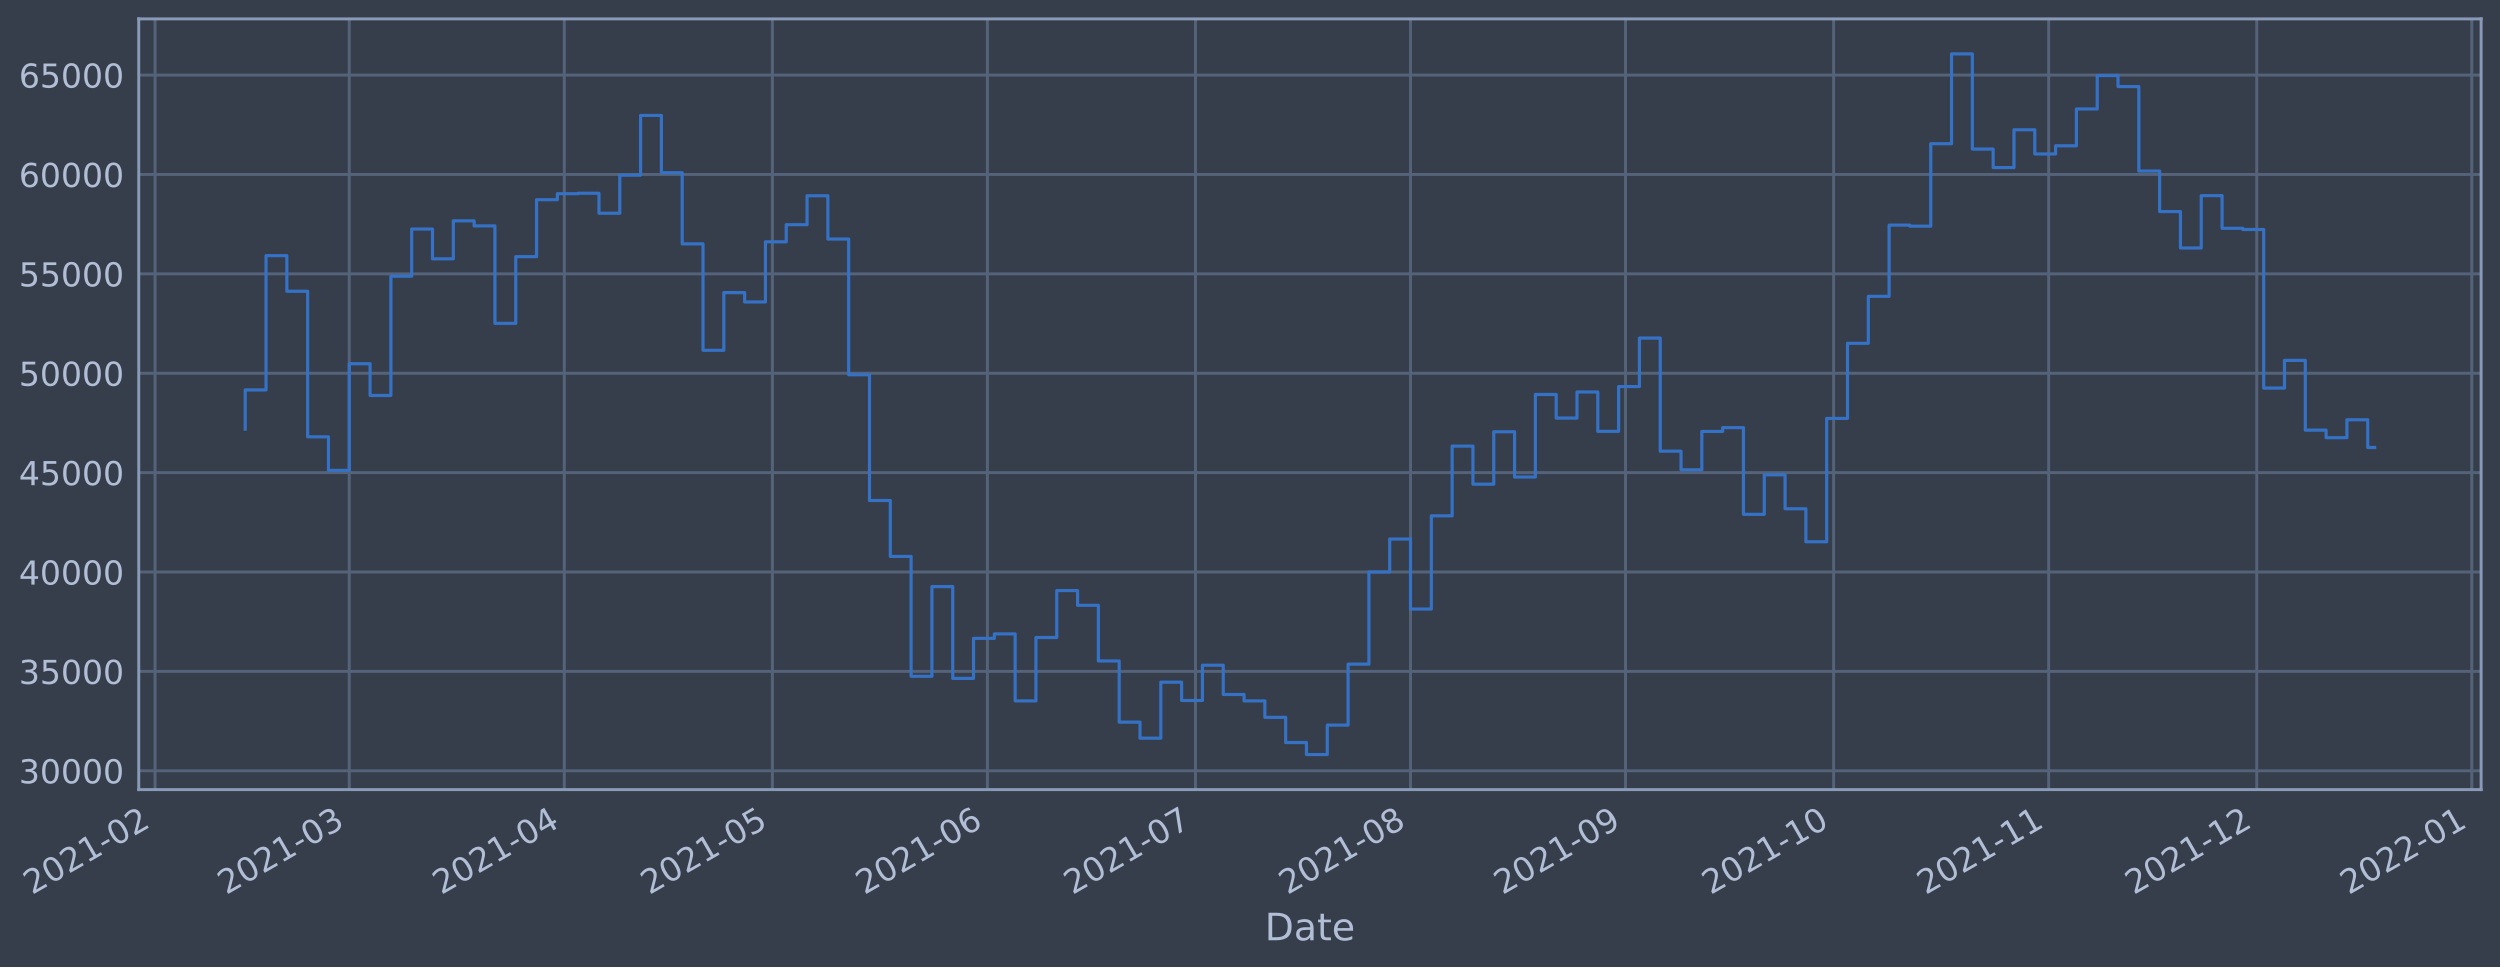
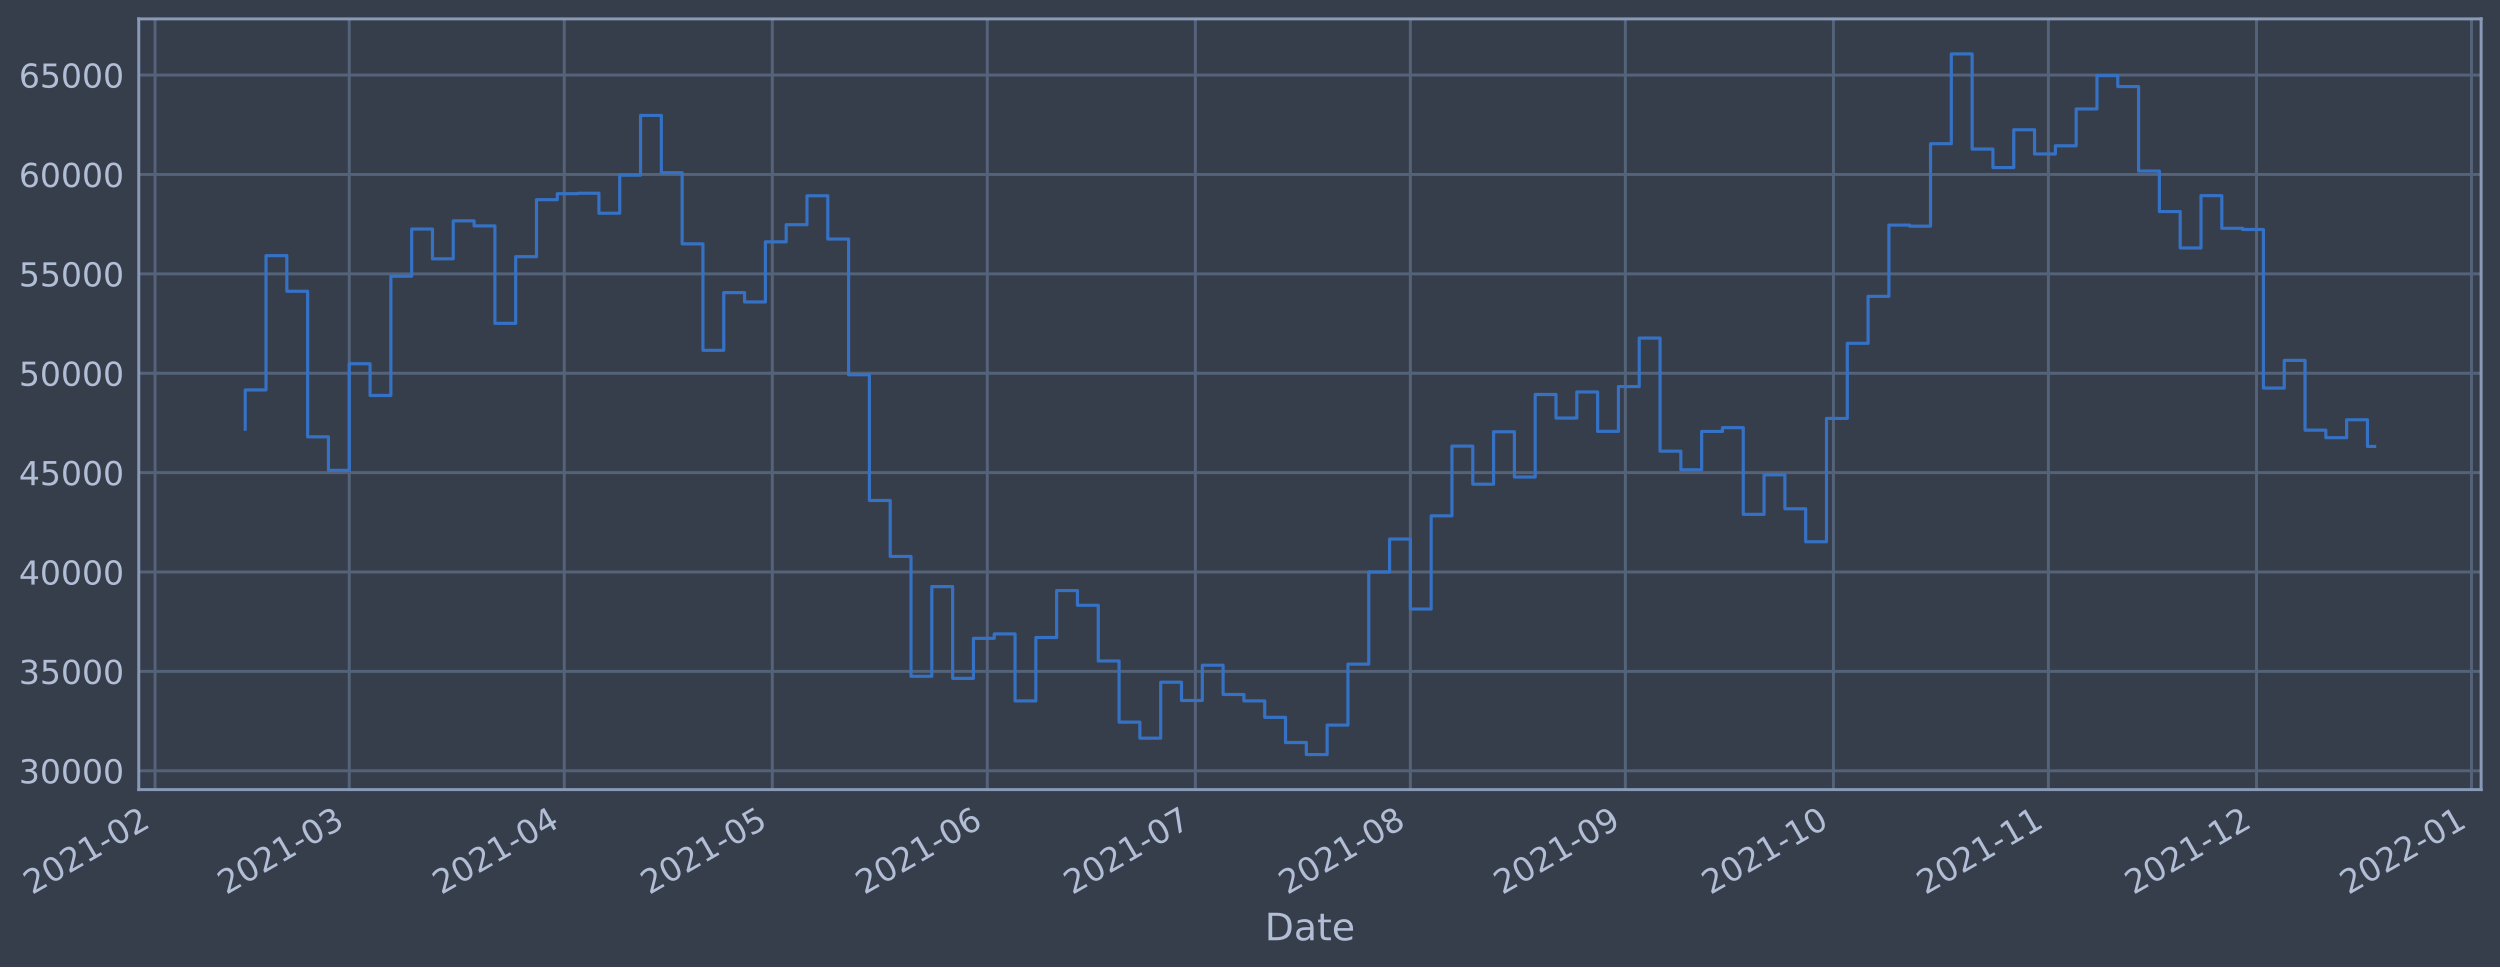
<svg xmlns="http://www.w3.org/2000/svg" xmlns:xlink="http://www.w3.org/1999/xlink" width="952.884pt" height="368.58pt" viewBox="0 0 952.884 368.58" version="1.1">
  <defs>
    <style type="text/css">*{stroke-linejoin: round; stroke-linecap: butt}</style>
  </defs>
  <g id="figure_1">
    <g id="patch_1">
      <path d="M 0 368.58  L 952.884 368.58  L 952.884 0  L 0 0  z " style="fill: #373e4b" />
    </g>
    <g id="axes_1">
      <g id="patch_2">
        <path d="M 52.884 300.96  L 945.684 300.96  L 945.684 7.2  L 52.884 7.2  z " style="fill: #373e4b" />
      </g>
      <g id="matplotlib.axis_1">
        <g id="xtick_1">
          <g id="line2d_1">
-             <path d="M 59.096 300.96  L 59.096 7.2  " clip-path="url(#peda5780986)" style="fill: none; stroke: #546379; stroke-width: 1.12; stroke-linecap: square" />
+             <path d="M 59.101 300.96  L 59.101 7.2  " clip-path="url(#p0157fd93ee)" style="fill: none; stroke: #546379; stroke-width: 1.12; stroke-linecap: square" />
          </g>
          <g id="line2d_2" />
          <g id="text_1">
-             <g style="fill: #b1bed6" transform="translate(12.19294 341.1745)rotate(-30)scale(0.126 -0.126)">
+             <g style="fill: #b1bed6" transform="translate(12.19753 341.1745)rotate(-30)scale(0.126 -0.126)">
              <defs>
                <path id="DejaVuSans-32" d="M 1228 531  L 3431 531  L 3431 0  L 469 0  L 469 531  Q 828 903 1448 1529  Q 2069 2156 2228 2338  Q 2531 2678 2651 2914  Q 2772 3150 2772 3378  Q 2772 3750 2511 3984  Q 2250 4219 1831 4219  Q 1534 4219 1204 4116  Q 875 4013 500 3803  L 500 4441  Q 881 4594 1212 4672  Q 1544 4750 1819 4750  Q 2544 4750 2975 4387  Q 3406 4025 3406 3419  Q 3406 3131 3298 2873  Q 3191 2616 2906 2266  Q 2828 2175 2409 1742  Q 1991 1309 1228 531  z " transform="scale(0.015625)" />
                <path id="DejaVuSans-30" d="M 2034 4250  Q 1547 4250 1301 3770  Q 1056 3291 1056 2328  Q 1056 1369 1301 889  Q 1547 409 2034 409  Q 2525 409 2770 889  Q 3016 1369 3016 2328  Q 3016 3291 2770 3770  Q 2525 4250 2034 4250  z M 2034 4750  Q 2819 4750 3233 4129  Q 3647 3509 3647 2328  Q 3647 1150 3233 529  Q 2819 -91 2034 -91  Q 1250 -91 836 529  Q 422 1150 422 2328  Q 422 3509 836 4129  Q 1250 4750 2034 4750  z " transform="scale(0.015625)" />
                <path id="DejaVuSans-31" d="M 794 531  L 1825 531  L 1825 4091  L 703 3866  L 703 4441  L 1819 4666  L 2450 4666  L 2450 531  L 3481 531  L 3481 0  L 794 0  L 794 531  z " transform="scale(0.015625)" />
                <path id="DejaVuSans-2d" d="M 313 2009  L 1997 2009  L 1997 1497  L 313 1497  L 313 2009  z " transform="scale(0.015625)" />
              </defs>
              <use xlink:href="#DejaVuSans-32" />
              <use xlink:href="#DejaVuSans-30" x="63.623" />
              <use xlink:href="#DejaVuSans-32" x="127.246" />
              <use xlink:href="#DejaVuSans-31" x="190.869" />
              <use xlink:href="#DejaVuSans-2d" x="254.492" />
              <use xlink:href="#DejaVuSans-30" x="290.576" />
              <use xlink:href="#DejaVuSans-32" x="354.199" />
            </g>
          </g>
        </g>
        <g id="xtick_2">
          <g id="line2d_3">
-             <path d="M 133.123 300.96  L 133.123 7.2  " clip-path="url(#peda5780986)" style="fill: none; stroke: #546379; stroke-width: 1.12; stroke-linecap: square" />
+             <path d="M 133.117 300.96  L 133.117 7.2  " clip-path="url(#p0157fd93ee)" style="fill: none; stroke: #546379; stroke-width: 1.12; stroke-linecap: square" />
          </g>
          <g id="line2d_4" />
          <g id="text_2">
-             <g style="fill: #b1bed6" transform="translate(86.21924 341.1745)rotate(-30)scale(0.126 -0.126)">
+             <g style="fill: #b1bed6" transform="translate(86.21395 341.1745)rotate(-30)scale(0.126 -0.126)">
              <defs>
                <path id="DejaVuSans-33" d="M 2597 2516  Q 3050 2419 3304 2112  Q 3559 1806 3559 1356  Q 3559 666 3084 287  Q 2609 -91 1734 -91  Q 1441 -91 1130 -33  Q 819 25 488 141  L 488 750  Q 750 597 1062 519  Q 1375 441 1716 441  Q 2309 441 2620 675  Q 2931 909 2931 1356  Q 2931 1769 2642 2001  Q 2353 2234 1838 2234  L 1294 2234  L 1294 2753  L 1863 2753  Q 2328 2753 2575 2939  Q 2822 3125 2822 3475  Q 2822 3834 2567 4026  Q 2313 4219 1838 4219  Q 1578 4219 1281 4162  Q 984 4106 628 3988  L 628 4550  Q 988 4650 1302 4700  Q 1616 4750 1894 4750  Q 2613 4750 3031 4423  Q 3450 4097 3450 3541  Q 3450 3153 3228 2886  Q 3006 2619 2597 2516  z " transform="scale(0.015625)" />
              </defs>
              <use xlink:href="#DejaVuSans-32" />
              <use xlink:href="#DejaVuSans-30" x="63.623" />
              <use xlink:href="#DejaVuSans-32" x="127.246" />
              <use xlink:href="#DejaVuSans-31" x="190.869" />
              <use xlink:href="#DejaVuSans-2d" x="254.492" />
              <use xlink:href="#DejaVuSans-30" x="290.576" />
              <use xlink:href="#DejaVuSans-33" x="354.199" />
            </g>
          </g>
        </g>
        <g id="xtick_3">
          <g id="line2d_5">
-             <path d="M 215.08 300.96  L 215.08 7.2  " clip-path="url(#peda5780986)" style="fill: none; stroke: #546379; stroke-width: 1.12; stroke-linecap: square" />
+             <path d="M 215.064 300.96  L 215.064 7.2  " clip-path="url(#p0157fd93ee)" style="fill: none; stroke: #546379; stroke-width: 1.12; stroke-linecap: square" />
          </g>
          <g id="line2d_6" />
          <g id="text_3">
-             <g style="fill: #b1bed6" transform="translate(168.1769 341.1745)rotate(-30)scale(0.126 -0.126)">
+             <g style="fill: #b1bed6" transform="translate(168.1607 341.1745)rotate(-30)scale(0.126 -0.126)">
              <defs>
                <path id="DejaVuSans-34" d="M 2419 4116  L 825 1625  L 2419 1625  L 2419 4116  z M 2253 4666  L 3047 4666  L 3047 1625  L 3713 1625  L 3713 1100  L 3047 1100  L 3047 0  L 2419 0  L 2419 1100  L 313 1100  L 313 1709  L 2253 4666  z " transform="scale(0.015625)" />
              </defs>
              <use xlink:href="#DejaVuSans-32" />
              <use xlink:href="#DejaVuSans-30" x="63.623" />
              <use xlink:href="#DejaVuSans-32" x="127.246" />
              <use xlink:href="#DejaVuSans-31" x="190.869" />
              <use xlink:href="#DejaVuSans-2d" x="254.492" />
              <use xlink:href="#DejaVuSans-30" x="290.576" />
              <use xlink:href="#DejaVuSans-34" x="354.199" />
            </g>
          </g>
        </g>
        <g id="xtick_4">
          <g id="line2d_7">
-             <path d="M 294.394 300.96  L 294.394 7.2  " clip-path="url(#peda5780986)" style="fill: none; stroke: #546379; stroke-width: 1.12; stroke-linecap: square" />
+             <path d="M 294.367 300.96  L 294.367 7.2  " clip-path="url(#p0157fd93ee)" style="fill: none; stroke: #546379; stroke-width: 1.12; stroke-linecap: square" />
          </g>
          <g id="line2d_8" />
          <g id="text_4">
-             <g style="fill: #b1bed6" transform="translate(247.4908 341.1745)rotate(-30)scale(0.126 -0.126)">
+             <g style="fill: #b1bed6" transform="translate(247.464 341.1745)rotate(-30)scale(0.126 -0.126)">
              <defs>
                <path id="DejaVuSans-35" d="M 691 4666  L 3169 4666  L 3169 4134  L 1269 4134  L 1269 2991  Q 1406 3038 1543 3061  Q 1681 3084 1819 3084  Q 2600 3084 3056 2656  Q 3513 2228 3513 1497  Q 3513 744 3044 326  Q 2575 -91 1722 -91  Q 1428 -91 1123 -41  Q 819 9 494 109  L 494 744  Q 775 591 1075 516  Q 1375 441 1709 441  Q 2250 441 2565 725  Q 2881 1009 2881 1497  Q 2881 1984 2565 2268  Q 2250 2553 1709 2553  Q 1456 2553 1204 2497  Q 953 2441 691 2322  L 691 4666  z " transform="scale(0.015625)" />
              </defs>
              <use xlink:href="#DejaVuSans-32" />
              <use xlink:href="#DejaVuSans-30" x="63.623" />
              <use xlink:href="#DejaVuSans-32" x="127.246" />
              <use xlink:href="#DejaVuSans-31" x="190.869" />
              <use xlink:href="#DejaVuSans-2d" x="254.492" />
              <use xlink:href="#DejaVuSans-30" x="290.576" />
              <use xlink:href="#DejaVuSans-35" x="354.199" />
            </g>
          </g>
        </g>
        <g id="xtick_5">
          <g id="line2d_9">
-             <path d="M 376.352 300.96  L 376.352 7.2  " clip-path="url(#peda5780986)" style="fill: none; stroke: #546379; stroke-width: 1.12; stroke-linecap: square" />
+             <path d="M 376.314 300.96  L 376.314 7.2  " clip-path="url(#p0157fd93ee)" style="fill: none; stroke: #546379; stroke-width: 1.12; stroke-linecap: square" />
          </g>
          <g id="line2d_10" />
          <g id="text_5">
-             <g style="fill: #b1bed6" transform="translate(329.4485 341.1745)rotate(-30)scale(0.126 -0.126)">
+             <g style="fill: #b1bed6" transform="translate(329.4108 341.1745)rotate(-30)scale(0.126 -0.126)">
              <defs>
                <path id="DejaVuSans-36" d="M 2113 2584  Q 1688 2584 1439 2293  Q 1191 2003 1191 1497  Q 1191 994 1439 701  Q 1688 409 2113 409  Q 2538 409 2786 701  Q 3034 994 3034 1497  Q 3034 2003 2786 2293  Q 2538 2584 2113 2584  z M 3366 4563  L 3366 3988  Q 3128 4100 2886 4159  Q 2644 4219 2406 4219  Q 1781 4219 1451 3797  Q 1122 3375 1075 2522  Q 1259 2794 1537 2939  Q 1816 3084 2150 3084  Q 2853 3084 3261 2657  Q 3669 2231 3669 1497  Q 3669 778 3244 343  Q 2819 -91 2113 -91  Q 1303 -91 875 529  Q 447 1150 447 2328  Q 447 3434 972 4092  Q 1497 4750 2381 4750  Q 2619 4750 2861 4703  Q 3103 4656 3366 4563  z " transform="scale(0.015625)" />
              </defs>
              <use xlink:href="#DejaVuSans-32" />
              <use xlink:href="#DejaVuSans-30" x="63.623" />
              <use xlink:href="#DejaVuSans-32" x="127.246" />
              <use xlink:href="#DejaVuSans-31" x="190.869" />
              <use xlink:href="#DejaVuSans-2d" x="254.492" />
              <use xlink:href="#DejaVuSans-30" x="290.576" />
              <use xlink:href="#DejaVuSans-36" x="354.199" />
            </g>
          </g>
        </g>
        <g id="xtick_6">
          <g id="line2d_11">
-             <path d="M 455.666 300.96  L 455.666 7.2  " clip-path="url(#peda5780986)" style="fill: none; stroke: #546379; stroke-width: 1.12; stroke-linecap: square" />
+             <path d="M 455.617 300.96  L 455.617 7.2  " clip-path="url(#p0157fd93ee)" style="fill: none; stroke: #546379; stroke-width: 1.12; stroke-linecap: square" />
          </g>
          <g id="line2d_12" />
          <g id="text_6">
-             <g style="fill: #b1bed6" transform="translate(408.7624 341.1745)rotate(-30)scale(0.126 -0.126)">
+             <g style="fill: #b1bed6" transform="translate(408.7141 341.1745)rotate(-30)scale(0.126 -0.126)">
              <defs>
                <path id="DejaVuSans-37" d="M 525 4666  L 3525 4666  L 3525 4397  L 1831 0  L 1172 0  L 2766 4134  L 525 4134  L 525 4666  z " transform="scale(0.015625)" />
              </defs>
              <use xlink:href="#DejaVuSans-32" />
              <use xlink:href="#DejaVuSans-30" x="63.623" />
              <use xlink:href="#DejaVuSans-32" x="127.246" />
              <use xlink:href="#DejaVuSans-31" x="190.869" />
              <use xlink:href="#DejaVuSans-2d" x="254.492" />
              <use xlink:href="#DejaVuSans-30" x="290.576" />
              <use xlink:href="#DejaVuSans-37" x="354.199" />
            </g>
          </g>
        </g>
        <g id="xtick_7">
          <g id="line2d_13">
-             <path d="M 537.623 300.96  L 537.623 7.2  " clip-path="url(#peda5780986)" style="fill: none; stroke: #546379; stroke-width: 1.12; stroke-linecap: square" />
+             <path d="M 537.564 300.96  L 537.564 7.2  " clip-path="url(#p0157fd93ee)" style="fill: none; stroke: #546379; stroke-width: 1.12; stroke-linecap: square" />
          </g>
          <g id="line2d_14" />
          <g id="text_7">
-             <g style="fill: #b1bed6" transform="translate(490.7201 341.1745)rotate(-30)scale(0.126 -0.126)">
+             <g style="fill: #b1bed6" transform="translate(490.6608 341.1745)rotate(-30)scale(0.126 -0.126)">
              <defs>
                <path id="DejaVuSans-38" d="M 2034 2216  Q 1584 2216 1326 1975  Q 1069 1734 1069 1313  Q 1069 891 1326 650  Q 1584 409 2034 409  Q 2484 409 2743 651  Q 3003 894 3003 1313  Q 3003 1734 2745 1975  Q 2488 2216 2034 2216  z M 1403 2484  Q 997 2584 770 2862  Q 544 3141 544 3541  Q 544 4100 942 4425  Q 1341 4750 2034 4750  Q 2731 4750 3128 4425  Q 3525 4100 3525 3541  Q 3525 3141 3298 2862  Q 3072 2584 2669 2484  Q 3125 2378 3379 2068  Q 3634 1759 3634 1313  Q 3634 634 3220 271  Q 2806 -91 2034 -91  Q 1263 -91 848 271  Q 434 634 434 1313  Q 434 1759 690 2068  Q 947 2378 1403 2484  z M 1172 3481  Q 1172 3119 1398 2916  Q 1625 2713 2034 2713  Q 2441 2713 2670 2916  Q 2900 3119 2900 3481  Q 2900 3844 2670 4047  Q 2441 4250 2034 4250  Q 1625 4250 1398 4047  Q 1172 3844 1172 3481  z " transform="scale(0.015625)" />
              </defs>
              <use xlink:href="#DejaVuSans-32" />
              <use xlink:href="#DejaVuSans-30" x="63.623" />
              <use xlink:href="#DejaVuSans-32" x="127.246" />
              <use xlink:href="#DejaVuSans-31" x="190.869" />
              <use xlink:href="#DejaVuSans-2d" x="254.492" />
              <use xlink:href="#DejaVuSans-30" x="290.576" />
              <use xlink:href="#DejaVuSans-38" x="354.199" />
            </g>
          </g>
        </g>
        <g id="xtick_8">
          <g id="line2d_15">
-             <path d="M 619.581 300.96  L 619.581 7.2  " clip-path="url(#peda5780986)" style="fill: none; stroke: #546379; stroke-width: 1.12; stroke-linecap: square" />
+             <path d="M 619.511 300.96  L 619.511 7.2  " clip-path="url(#p0157fd93ee)" style="fill: none; stroke: #546379; stroke-width: 1.12; stroke-linecap: square" />
          </g>
          <g id="line2d_16" />
          <g id="text_8">
-             <g style="fill: #b1bed6" transform="translate(572.6778 341.1745)rotate(-30)scale(0.126 -0.126)">
+             <g style="fill: #b1bed6" transform="translate(572.6076 341.1745)rotate(-30)scale(0.126 -0.126)">
              <defs>
                <path id="DejaVuSans-39" d="M 703 97  L 703 672  Q 941 559 1184 500  Q 1428 441 1663 441  Q 2288 441 2617 861  Q 2947 1281 2994 2138  Q 2813 1869 2534 1725  Q 2256 1581 1919 1581  Q 1219 1581 811 2004  Q 403 2428 403 3163  Q 403 3881 828 4315  Q 1253 4750 1959 4750  Q 2769 4750 3195 4129  Q 3622 3509 3622 2328  Q 3622 1225 3098 567  Q 2575 -91 1691 -91  Q 1453 -91 1209 -44  Q 966 3 703 97  z M 1959 2075  Q 2384 2075 2632 2365  Q 2881 2656 2881 3163  Q 2881 3666 2632 3958  Q 2384 4250 1959 4250  Q 1534 4250 1286 3958  Q 1038 3666 1038 3163  Q 1038 2656 1286 2365  Q 1534 2075 1959 2075  z " transform="scale(0.015625)" />
              </defs>
              <use xlink:href="#DejaVuSans-32" />
              <use xlink:href="#DejaVuSans-30" x="63.623" />
              <use xlink:href="#DejaVuSans-32" x="127.246" />
              <use xlink:href="#DejaVuSans-31" x="190.869" />
              <use xlink:href="#DejaVuSans-2d" x="254.492" />
              <use xlink:href="#DejaVuSans-30" x="290.576" />
              <use xlink:href="#DejaVuSans-39" x="354.199" />
            </g>
          </g>
        </g>
        <g id="xtick_9">
          <g id="line2d_17">
-             <path d="M 698.895 300.96  L 698.895 7.2  " clip-path="url(#peda5780986)" style="fill: none; stroke: #546379; stroke-width: 1.12; stroke-linecap: square" />
+             <path d="M 698.814 300.96  L 698.814 7.2  " clip-path="url(#p0157fd93ee)" style="fill: none; stroke: #546379; stroke-width: 1.12; stroke-linecap: square" />
          </g>
          <g id="line2d_18" />
          <g id="text_9">
-             <g style="fill: #b1bed6" transform="translate(651.9917 341.1745)rotate(-30)scale(0.126 -0.126)">
+             <g style="fill: #b1bed6" transform="translate(651.9109 341.1745)rotate(-30)scale(0.126 -0.126)">
              <use xlink:href="#DejaVuSans-32" />
              <use xlink:href="#DejaVuSans-30" x="63.623" />
              <use xlink:href="#DejaVuSans-32" x="127.246" />
              <use xlink:href="#DejaVuSans-31" x="190.869" />
              <use xlink:href="#DejaVuSans-2d" x="254.492" />
              <use xlink:href="#DejaVuSans-31" x="290.576" />
              <use xlink:href="#DejaVuSans-30" x="354.199" />
            </g>
          </g>
        </g>
        <g id="xtick_10">
          <g id="line2d_19">
-             <path d="M 780.853 300.96  L 780.853 7.2  " clip-path="url(#peda5780986)" style="fill: none; stroke: #546379; stroke-width: 1.12; stroke-linecap: square" />
+             <path d="M 780.761 300.96  L 780.761 7.2  " clip-path="url(#p0157fd93ee)" style="fill: none; stroke: #546379; stroke-width: 1.12; stroke-linecap: square" />
          </g>
          <g id="line2d_20" />
          <g id="text_10">
-             <g style="fill: #b1bed6" transform="translate(733.9494 341.1745)rotate(-30)scale(0.126 -0.126)">
+             <g style="fill: #b1bed6" transform="translate(733.8577 341.1745)rotate(-30)scale(0.126 -0.126)">
              <use xlink:href="#DejaVuSans-32" />
              <use xlink:href="#DejaVuSans-30" x="63.623" />
              <use xlink:href="#DejaVuSans-32" x="127.246" />
              <use xlink:href="#DejaVuSans-31" x="190.869" />
              <use xlink:href="#DejaVuSans-2d" x="254.492" />
              <use xlink:href="#DejaVuSans-31" x="290.576" />
              <use xlink:href="#DejaVuSans-31" x="354.199" />
            </g>
          </g>
        </g>
        <g id="xtick_11">
          <g id="line2d_21">
-             <path d="M 860.167 300.96  L 860.167 7.2  " clip-path="url(#peda5780986)" style="fill: none; stroke: #546379; stroke-width: 1.12; stroke-linecap: square" />
+             <path d="M 860.064 300.96  L 860.064 7.2  " clip-path="url(#p0157fd93ee)" style="fill: none; stroke: #546379; stroke-width: 1.12; stroke-linecap: square" />
          </g>
          <g id="line2d_22" />
          <g id="text_11">
-             <g style="fill: #b1bed6" transform="translate(813.2633 341.1745)rotate(-30)scale(0.126 -0.126)">
+             <g style="fill: #b1bed6" transform="translate(813.161 341.1745)rotate(-30)scale(0.126 -0.126)">
              <use xlink:href="#DejaVuSans-32" />
              <use xlink:href="#DejaVuSans-30" x="63.623" />
              <use xlink:href="#DejaVuSans-32" x="127.246" />
              <use xlink:href="#DejaVuSans-31" x="190.869" />
              <use xlink:href="#DejaVuSans-2d" x="254.492" />
              <use xlink:href="#DejaVuSans-31" x="290.576" />
              <use xlink:href="#DejaVuSans-32" x="354.199" />
            </g>
          </g>
        </g>
        <g id="xtick_12">
          <g id="line2d_23">
-             <path d="M 942.124 300.96  L 942.124 7.2  " clip-path="url(#peda5780986)" style="fill: none; stroke: #546379; stroke-width: 1.12; stroke-linecap: square" />
+             <path d="M 942.011 300.96  L 942.011 7.2  " clip-path="url(#p0157fd93ee)" style="fill: none; stroke: #546379; stroke-width: 1.12; stroke-linecap: square" />
          </g>
          <g id="line2d_24" />
          <g id="text_12">
-             <g style="fill: #b1bed6" transform="translate(895.221 341.1745)rotate(-30)scale(0.126 -0.126)">
+             <g style="fill: #b1bed6" transform="translate(895.1077 341.1745)rotate(-30)scale(0.126 -0.126)">
              <use xlink:href="#DejaVuSans-32" />
              <use xlink:href="#DejaVuSans-30" x="63.623" />
              <use xlink:href="#DejaVuSans-32" x="127.246" />
              <use xlink:href="#DejaVuSans-32" x="190.869" />
              <use xlink:href="#DejaVuSans-2d" x="254.492" />
              <use xlink:href="#DejaVuSans-30" x="290.576" />
              <use xlink:href="#DejaVuSans-31" x="354.199" />
            </g>
          </g>
        </g>
        <g id="text_13">
          <g style="fill: #b1bed6" transform="translate(482.0746 358.3856)scale(0.144 -0.144)">
            <defs>
              <path id="DejaVuSans-44" d="M 1259 4147  L 1259 519  L 2022 519  Q 2988 519 3436 956  Q 3884 1394 3884 2338  Q 3884 3275 3436 3711  Q 2988 4147 2022 4147  L 1259 4147  z M 628 4666  L 1925 4666  Q 3281 4666 3915 4102  Q 4550 3538 4550 2338  Q 4550 1131 3912 565  Q 3275 0 1925 0  L 628 0  L 628 4666  z " transform="scale(0.015625)" />
              <path id="DejaVuSans-61" d="M 2194 1759  Q 1497 1759 1228 1600  Q 959 1441 959 1056  Q 959 750 1161 570  Q 1363 391 1709 391  Q 2188 391 2477 730  Q 2766 1069 2766 1631  L 2766 1759  L 2194 1759  z M 3341 1997  L 3341 0  L 2766 0  L 2766 531  Q 2569 213 2275 61  Q 1981 -91 1556 -91  Q 1019 -91 701 211  Q 384 513 384 1019  Q 384 1609 779 1909  Q 1175 2209 1959 2209  L 2766 2209  L 2766 2266  Q 2766 2663 2505 2880  Q 2244 3097 1772 3097  Q 1472 3097 1187 3025  Q 903 2953 641 2809  L 641 3341  Q 956 3463 1253 3523  Q 1550 3584 1831 3584  Q 2591 3584 2966 3190  Q 3341 2797 3341 1997  z " transform="scale(0.015625)" />
              <path id="DejaVuSans-74" d="M 1172 4494  L 1172 3500  L 2356 3500  L 2356 3053  L 1172 3053  L 1172 1153  Q 1172 725 1289 603  Q 1406 481 1766 481  L 2356 481  L 2356 0  L 1766 0  Q 1100 0 847 248  Q 594 497 594 1153  L 594 3053  L 172 3053  L 172 3500  L 594 3500  L 594 4494  L 1172 4494  z " transform="scale(0.015625)" />
              <path id="DejaVuSans-65" d="M 3597 1894  L 3597 1613  L 953 1613  Q 991 1019 1311 708  Q 1631 397 2203 397  Q 2534 397 2845 478  Q 3156 559 3463 722  L 3463 178  Q 3153 47 2828 -22  Q 2503 -91 2169 -91  Q 1331 -91 842 396  Q 353 884 353 1716  Q 353 2575 817 3079  Q 1281 3584 2069 3584  Q 2775 3584 3186 3129  Q 3597 2675 3597 1894  z M 3022 2063  Q 3016 2534 2758 2815  Q 2500 3097 2075 3097  Q 1594 3097 1305 2825  Q 1016 2553 972 2059  L 3022 2063  z " transform="scale(0.015625)" />
            </defs>
            <use xlink:href="#DejaVuSans-44" />
            <use xlink:href="#DejaVuSans-61" x="77.002" />
            <use xlink:href="#DejaVuSans-74" x="138.281" />
            <use xlink:href="#DejaVuSans-65" x="177.49" />
          </g>
        </g>
      </g>
      <g id="matplotlib.axis_2">
        <g id="ytick_1">
          <g id="line2d_25">
-             <path d="M 52.884 293.789  L 945.684 293.789  " clip-path="url(#peda5780986)" style="fill: none; stroke: #546379; stroke-width: 1.12; stroke-linecap: square" />
+             <path d="M 52.884 293.789  L 945.684 293.789  " clip-path="url(#p0157fd93ee)" style="fill: none; stroke: #546379; stroke-width: 1.12; stroke-linecap: square" />
          </g>
          <g id="line2d_26" />
          <g id="text_14">
            <g style="fill: #b1bed6" transform="translate(7.2 298.5763)scale(0.126 -0.126)">
              <use xlink:href="#DejaVuSans-33" />
              <use xlink:href="#DejaVuSans-30" x="63.623" />
              <use xlink:href="#DejaVuSans-30" x="127.246" />
              <use xlink:href="#DejaVuSans-30" x="190.869" />
              <use xlink:href="#DejaVuSans-30" x="254.492" />
            </g>
          </g>
        </g>
        <g id="ytick_2">
          <g id="line2d_27">
-             <path d="M 52.884 255.907  L 945.684 255.907  " clip-path="url(#peda5780986)" style="fill: none; stroke: #546379; stroke-width: 1.12; stroke-linecap: square" />
+             <path d="M 52.884 255.907  L 945.684 255.907  " clip-path="url(#p0157fd93ee)" style="fill: none; stroke: #546379; stroke-width: 1.12; stroke-linecap: square" />
          </g>
          <g id="line2d_28" />
          <g id="text_15">
            <g style="fill: #b1bed6" transform="translate(7.2 260.6936)scale(0.126 -0.126)">
              <use xlink:href="#DejaVuSans-33" />
              <use xlink:href="#DejaVuSans-35" x="63.623" />
              <use xlink:href="#DejaVuSans-30" x="127.246" />
              <use xlink:href="#DejaVuSans-30" x="190.869" />
              <use xlink:href="#DejaVuSans-30" x="254.492" />
            </g>
          </g>
        </g>
        <g id="ytick_3">
          <g id="line2d_29">
-             <path d="M 52.884 218.024  L 945.684 218.024  " clip-path="url(#peda5780986)" style="fill: none; stroke: #546379; stroke-width: 1.12; stroke-linecap: square" />
+             <path d="M 52.884 218.024  L 945.684 218.024  " clip-path="url(#p0157fd93ee)" style="fill: none; stroke: #546379; stroke-width: 1.12; stroke-linecap: square" />
          </g>
          <g id="line2d_30" />
          <g id="text_16">
            <g style="fill: #b1bed6" transform="translate(7.2 222.811)scale(0.126 -0.126)">
              <use xlink:href="#DejaVuSans-34" />
              <use xlink:href="#DejaVuSans-30" x="63.623" />
              <use xlink:href="#DejaVuSans-30" x="127.246" />
              <use xlink:href="#DejaVuSans-30" x="190.869" />
              <use xlink:href="#DejaVuSans-30" x="254.492" />
            </g>
          </g>
        </g>
        <g id="ytick_4">
          <g id="line2d_31">
-             <path d="M 52.884 180.141  L 945.684 180.141  " clip-path="url(#peda5780986)" style="fill: none; stroke: #546379; stroke-width: 1.12; stroke-linecap: square" />
+             <path d="M 52.884 180.141  L 945.684 180.141  " clip-path="url(#p0157fd93ee)" style="fill: none; stroke: #546379; stroke-width: 1.12; stroke-linecap: square" />
          </g>
          <g id="line2d_32" />
          <g id="text_17">
            <g style="fill: #b1bed6" transform="translate(7.2 184.9284)scale(0.126 -0.126)">
              <use xlink:href="#DejaVuSans-34" />
              <use xlink:href="#DejaVuSans-35" x="63.623" />
              <use xlink:href="#DejaVuSans-30" x="127.246" />
              <use xlink:href="#DejaVuSans-30" x="190.869" />
              <use xlink:href="#DejaVuSans-30" x="254.492" />
            </g>
          </g>
        </g>
        <g id="ytick_5">
          <g id="line2d_33">
-             <path d="M 52.884 142.259  L 945.684 142.259  " clip-path="url(#peda5780986)" style="fill: none; stroke: #546379; stroke-width: 1.12; stroke-linecap: square" />
+             <path d="M 52.884 142.259  L 945.684 142.259  " clip-path="url(#p0157fd93ee)" style="fill: none; stroke: #546379; stroke-width: 1.12; stroke-linecap: square" />
          </g>
          <g id="line2d_34" />
          <g id="text_18">
            <g style="fill: #b1bed6" transform="translate(7.2 147.0457)scale(0.126 -0.126)">
              <use xlink:href="#DejaVuSans-35" />
              <use xlink:href="#DejaVuSans-30" x="63.623" />
              <use xlink:href="#DejaVuSans-30" x="127.246" />
              <use xlink:href="#DejaVuSans-30" x="190.869" />
              <use xlink:href="#DejaVuSans-30" x="254.492" />
            </g>
          </g>
        </g>
        <g id="ytick_6">
          <g id="line2d_35">
-             <path d="M 52.884 104.376  L 945.684 104.376  " clip-path="url(#peda5780986)" style="fill: none; stroke: #546379; stroke-width: 1.12; stroke-linecap: square" />
+             <path d="M 52.884 104.376  L 945.684 104.376  " clip-path="url(#p0157fd93ee)" style="fill: none; stroke: #546379; stroke-width: 1.12; stroke-linecap: square" />
          </g>
          <g id="line2d_36" />
          <g id="text_19">
            <g style="fill: #b1bed6" transform="translate(7.2 109.1631)scale(0.126 -0.126)">
              <use xlink:href="#DejaVuSans-35" />
              <use xlink:href="#DejaVuSans-35" x="63.623" />
              <use xlink:href="#DejaVuSans-30" x="127.246" />
              <use xlink:href="#DejaVuSans-30" x="190.869" />
              <use xlink:href="#DejaVuSans-30" x="254.492" />
            </g>
          </g>
        </g>
        <g id="ytick_7">
          <g id="line2d_37">
-             <path d="M 52.884 66.493  L 945.684 66.493  " clip-path="url(#peda5780986)" style="fill: none; stroke: #546379; stroke-width: 1.12; stroke-linecap: square" />
+             <path d="M 52.884 66.493  L 945.684 66.493  " clip-path="url(#p0157fd93ee)" style="fill: none; stroke: #546379; stroke-width: 1.12; stroke-linecap: square" />
          </g>
          <g id="line2d_38" />
          <g id="text_20">
            <g style="fill: #b1bed6" transform="translate(7.2 71.28047)scale(0.126 -0.126)">
              <use xlink:href="#DejaVuSans-36" />
              <use xlink:href="#DejaVuSans-30" x="63.623" />
              <use xlink:href="#DejaVuSans-30" x="127.246" />
              <use xlink:href="#DejaVuSans-30" x="190.869" />
              <use xlink:href="#DejaVuSans-30" x="254.492" />
            </g>
          </g>
        </g>
        <g id="ytick_8">
          <g id="line2d_39">
-             <path d="M 52.884 28.611  L 945.684 28.611  " clip-path="url(#peda5780986)" style="fill: none; stroke: #546379; stroke-width: 1.12; stroke-linecap: square" />
+             <path d="M 52.884 28.611  L 945.684 28.611  " clip-path="url(#p0157fd93ee)" style="fill: none; stroke: #546379; stroke-width: 1.12; stroke-linecap: square" />
          </g>
          <g id="line2d_40" />
          <g id="text_21">
            <g style="fill: #b1bed6" transform="translate(7.2 33.39783)scale(0.126 -0.126)">
              <use xlink:href="#DejaVuSans-36" />
              <use xlink:href="#DejaVuSans-35" x="63.623" />
              <use xlink:href="#DejaVuSans-30" x="127.246" />
              <use xlink:href="#DejaVuSans-30" x="190.869" />
              <use xlink:href="#DejaVuSans-30" x="254.492" />
            </g>
          </g>
        </g>
      </g>
      <g id="line2d_41">
-         <path d="M 93.466 163.585  L 93.466 148.622  L 101.397 148.622  L 101.397 97.432  L 109.328 97.432  L 109.328 111.018  L 117.26 111.018  L 117.26 166.5  L 125.191 166.5  L 125.191 179.278  L 133.123 179.278  L 133.123 138.639  L 141.054 138.639  L 141.054 150.732  L 148.985 150.732  L 148.985 105.274  L 156.917 105.274  L 156.917 87.304  L 164.848 87.304  L 164.848 98.658  L 172.779 98.658  L 172.779 84.178  L 180.711 84.178  L 180.711 86.108  L 188.642 86.108  L 188.642 123.255  L 196.574 123.255  L 196.574 97.831  L 204.505 97.831  L 204.505 76.115  L 212.436 76.115  L 212.436 73.833  L 220.368 73.833  L 220.368 73.66  L 228.299 73.66  L 228.299 81.278  L 236.231 81.278  L 236.231 66.76  L 244.162 66.76  L 244.162 43.998  L 252.093 43.998  L 252.093 65.834  L 260.025 65.834  L 260.025 92.951  L 267.956 92.951  L 267.956 133.522  L 275.888 133.522  L 275.888 111.523  L 283.819 111.523  L 283.819 115.103  L 291.75 115.103  L 291.75 92.174  L 299.682 92.174  L 299.682 85.638  L 307.613 85.638  L 307.613 74.609  L 315.544 74.609  L 315.544 91.117  L 323.476 91.117  L 323.476 142.846  L 331.407 142.846  L 331.407 190.777  L 339.339 190.777  L 339.339 212.082  L 347.27 212.082  L 347.27 257.766  L 355.201 257.766  L 355.201 223.585  L 363.133 223.585  L 363.133 258.576  L 371.064 258.576  L 371.064 243.31  L 378.996 243.31  L 378.996 241.621  L 386.927 241.621  L 386.927 267.159  L 394.858 267.159  L 394.858 242.992  L 402.79 242.992  L 402.79 225.094  L 410.721 225.094  L 410.721 230.716  L 418.653 230.716  L 418.653 251.935  L 426.584 251.935  L 426.584 275.245  L 434.515 275.245  L 434.515 281.359  L 442.447 281.359  L 442.447 260.023  L 450.378 260.023  L 450.378 266.992  L 458.309 266.992  L 458.309 253.563  L 466.241 253.563  L 466.241 264.703  L 474.172 264.703  L 474.172 267.153  L 482.104 267.153  L 482.104 273.434  L 490.035 273.434  L 490.035 283.021  L 497.966 283.021  L 497.966 287.607  L 505.898 287.607  L 505.898 276.379  L 513.829 276.379  L 513.829 253.14  L 521.761 253.14  L 521.761 218.005  L 529.692 218.005  L 529.692 205.454  L 537.623 205.454  L 537.623 232.131  L 545.555 232.131  L 545.555 196.613  L 553.486 196.613  L 553.486 170.038  L 561.418 170.038  L 561.418 184.553  L 569.349 184.553  L 569.349 164.561  L 577.28 164.561  L 577.28 181.824  L 585.212 181.824  L 585.212 150.35  L 593.143 150.35  L 593.143 159.347  L 601.075 159.347  L 601.075 149.404  L 609.006 149.404  L 609.006 164.422  L 616.937 164.422  L 616.937 147.342  L 624.869 147.342  L 624.869 128.855  L 632.8 128.855  L 632.8 171.971  L 640.731 171.971  L 640.731 179.044  L 648.663 179.044  L 648.663 164.442  L 656.594 164.442  L 656.594 162.991  L 664.526 162.991  L 664.526 196.04  L 672.457 196.04  L 672.457 180.983  L 680.388 180.983  L 680.388 193.911  L 688.32 193.911  L 688.32 206.49  L 696.251 206.49  L 696.251 159.479  L 704.183 159.479  L 704.183 130.85  L 712.114 130.85  L 712.114 112.958  L 720.045 112.958  L 720.045 85.798  L 727.977 85.798  L 727.977 86.21  L 735.908 86.21  L 735.908 54.779  L 743.84 54.779  L 743.84 20.553  L 751.771 20.553  L 751.771 56.816  L 759.702 56.816  L 759.702 63.878  L 767.634 63.878  L 767.634 49.452  L 775.565 49.452  L 775.565 58.693  L 783.496 58.693  L 783.496 55.569  L 791.428 55.569  L 791.428 41.542  L 799.359 41.542  L 799.359 28.787  L 807.291 28.787  L 807.291 32.998  L 815.222 32.998  L 815.222 65.188  L 823.153 65.188  L 823.153 80.639  L 831.085 80.639  L 831.085 94.515  L 839.016 94.515  L 839.016 74.559  L 846.948 74.559  L 846.948 87.009  L 854.879 87.009  L 854.879 87.482  L 862.81 87.482  L 862.81 147.912  L 870.742 147.912  L 870.742 137.369  L 878.673 137.369  L 878.673 163.947  L 886.605 163.947  L 886.605 166.829  L 894.536 166.829  L 894.536 160  L 902.467 160  L 902.467 170.554  L 905.102 170.554  L 905.102 170.554  " clip-path="url(#peda5780986)" style="fill: none; stroke: #3572c6; stroke-width: 1.2; stroke-linecap: square" />
+         <path d="M 93.466 163.585  L 93.466 148.622  L 101.396 148.622  L 101.396 97.432  L 109.326 97.432  L 109.326 111.018  L 117.257 111.018  L 117.257 166.5  L 125.187 166.5  L 125.187 179.278  L 133.117 179.278  L 133.117 138.639  L 141.048 138.639  L 141.048 150.732  L 148.978 150.732  L 148.978 105.274  L 156.908 105.274  L 156.908 87.304  L 164.839 87.304  L 164.839 98.658  L 172.769 98.658  L 172.769 84.178  L 180.699 84.178  L 180.699 86.108  L 188.63 86.108  L 188.63 123.255  L 196.56 123.255  L 196.56 97.831  L 204.49 97.831  L 204.49 76.115  L 212.421 76.115  L 212.421 73.833  L 220.351 73.833  L 220.351 73.66  L 228.281 73.66  L 228.281 81.278  L 236.212 81.278  L 236.212 66.76  L 244.142 66.76  L 244.142 43.998  L 252.072 43.998  L 252.072 65.834  L 260.003 65.834  L 260.003 92.951  L 267.933 92.951  L 267.933 133.522  L 275.863 133.522  L 275.863 111.523  L 283.794 111.523  L 283.794 115.103  L 291.724 115.103  L 291.724 92.174  L 299.654 92.174  L 299.654 85.638  L 307.585 85.638  L 307.585 74.609  L 315.515 74.609  L 315.515 91.117  L 323.445 91.117  L 323.445 142.846  L 331.376 142.846  L 331.376 190.777  L 339.306 190.777  L 339.306 212.082  L 347.236 212.082  L 347.236 257.766  L 355.166 257.766  L 355.166 223.585  L 363.097 223.585  L 363.097 258.576  L 371.027 258.576  L 371.027 243.31  L 378.957 243.31  L 378.957 241.621  L 386.888 241.621  L 386.888 267.159  L 394.818 267.159  L 394.818 242.992  L 402.748 242.992  L 402.748 225.094  L 410.679 225.094  L 410.679 230.716  L 418.609 230.716  L 418.609 251.935  L 426.539 251.935  L 426.539 275.245  L 434.47 275.245  L 434.47 281.359  L 442.4 281.359  L 442.4 260.023  L 450.33 260.023  L 450.33 266.992  L 458.261 266.992  L 458.261 253.563  L 466.191 253.563  L 466.191 264.703  L 474.121 264.703  L 474.121 267.153  L 482.052 267.153  L 482.052 273.434  L 489.982 273.434  L 489.982 283.021  L 497.912 283.021  L 497.912 287.607  L 505.843 287.607  L 505.843 276.379  L 513.773 276.379  L 513.773 253.14  L 521.703 253.14  L 521.703 218.005  L 529.634 218.005  L 529.634 205.454  L 537.564 205.454  L 537.564 232.131  L 545.494 232.131  L 545.494 196.613  L 553.425 196.613  L 553.425 170.038  L 561.355 170.038  L 561.355 184.553  L 569.285 184.553  L 569.285 164.561  L 577.216 164.561  L 577.216 181.824  L 585.146 181.824  L 585.146 150.35  L 593.076 150.35  L 593.076 159.347  L 601.007 159.347  L 601.007 149.404  L 608.937 149.404  L 608.937 164.422  L 616.867 164.422  L 616.867 147.342  L 624.798 147.342  L 624.798 128.855  L 632.728 128.855  L 632.728 171.971  L 640.658 171.971  L 640.658 179.044  L 648.589 179.044  L 648.589 164.442  L 656.519 164.442  L 656.519 162.991  L 664.449 162.991  L 664.449 196.04  L 672.38 196.04  L 672.38 180.983  L 680.31 180.983  L 680.31 193.911  L 688.24 193.911  L 688.24 206.49  L 696.171 206.49  L 696.171 159.479  L 704.101 159.479  L 704.101 130.85  L 712.031 130.85  L 712.031 112.958  L 719.962 112.958  L 719.962 85.798  L 727.892 85.798  L 727.892 86.21  L 735.822 86.21  L 735.822 54.779  L 743.753 54.779  L 743.753 20.553  L 751.683 20.553  L 751.683 56.816  L 759.613 56.816  L 759.613 63.878  L 767.544 63.878  L 767.544 49.452  L 775.474 49.452  L 775.474 58.693  L 783.404 58.693  L 783.404 55.569  L 791.335 55.569  L 791.335 41.542  L 799.265 41.542  L 799.265 28.787  L 807.195 28.787  L 807.195 32.998  L 815.126 32.998  L 815.126 65.188  L 823.056 65.188  L 823.056 80.639  L 830.986 80.639  L 830.986 94.515  L 838.917 94.515  L 838.917 74.559  L 846.847 74.559  L 846.847 87.009  L 854.777 87.009  L 854.777 87.482  L 862.708 87.482  L 862.708 147.912  L 870.638 147.912  L 870.638 137.369  L 878.568 137.369  L 878.568 163.947  L 886.499 163.947  L 886.499 166.829  L 894.429 166.829  L 894.429 160  L 902.359 160  L 902.359 170.154  L 905.102 170.154  L 905.102 170.154  " clip-path="url(#p0157fd93ee)" style="fill: none; stroke: #3572c6; stroke-width: 1.2; stroke-linecap: square" />
      </g>
      <g id="patch_3">
        <path d="M 52.884 300.96  L 52.884 7.2  " style="fill: none; stroke: #899ab8; stroke-width: 1.12; stroke-linejoin: miter; stroke-linecap: square" />
      </g>
      <g id="patch_4">
        <path d="M 945.684 300.96  L 945.684 7.2  " style="fill: none; stroke: #899ab8; stroke-width: 1.12; stroke-linejoin: miter; stroke-linecap: square" />
      </g>
      <g id="patch_5">
        <path d="M 52.884 300.96  L 945.684 300.96  " style="fill: none; stroke: #899ab8; stroke-width: 1.12; stroke-linejoin: miter; stroke-linecap: square" />
      </g>
      <g id="patch_6">
        <path d="M 52.884 7.2  L 945.684 7.2  " style="fill: none; stroke: #899ab8; stroke-width: 1.12; stroke-linejoin: miter; stroke-linecap: square" />
      </g>
    </g>
  </g>
  <defs>
-     <clipPath id="peda5780986">
+     <clipPath id="p0157fd93ee">
      <rect x="52.884" y="7.2" width="892.8" height="293.76" />
    </clipPath>
  </defs>
</svg>
